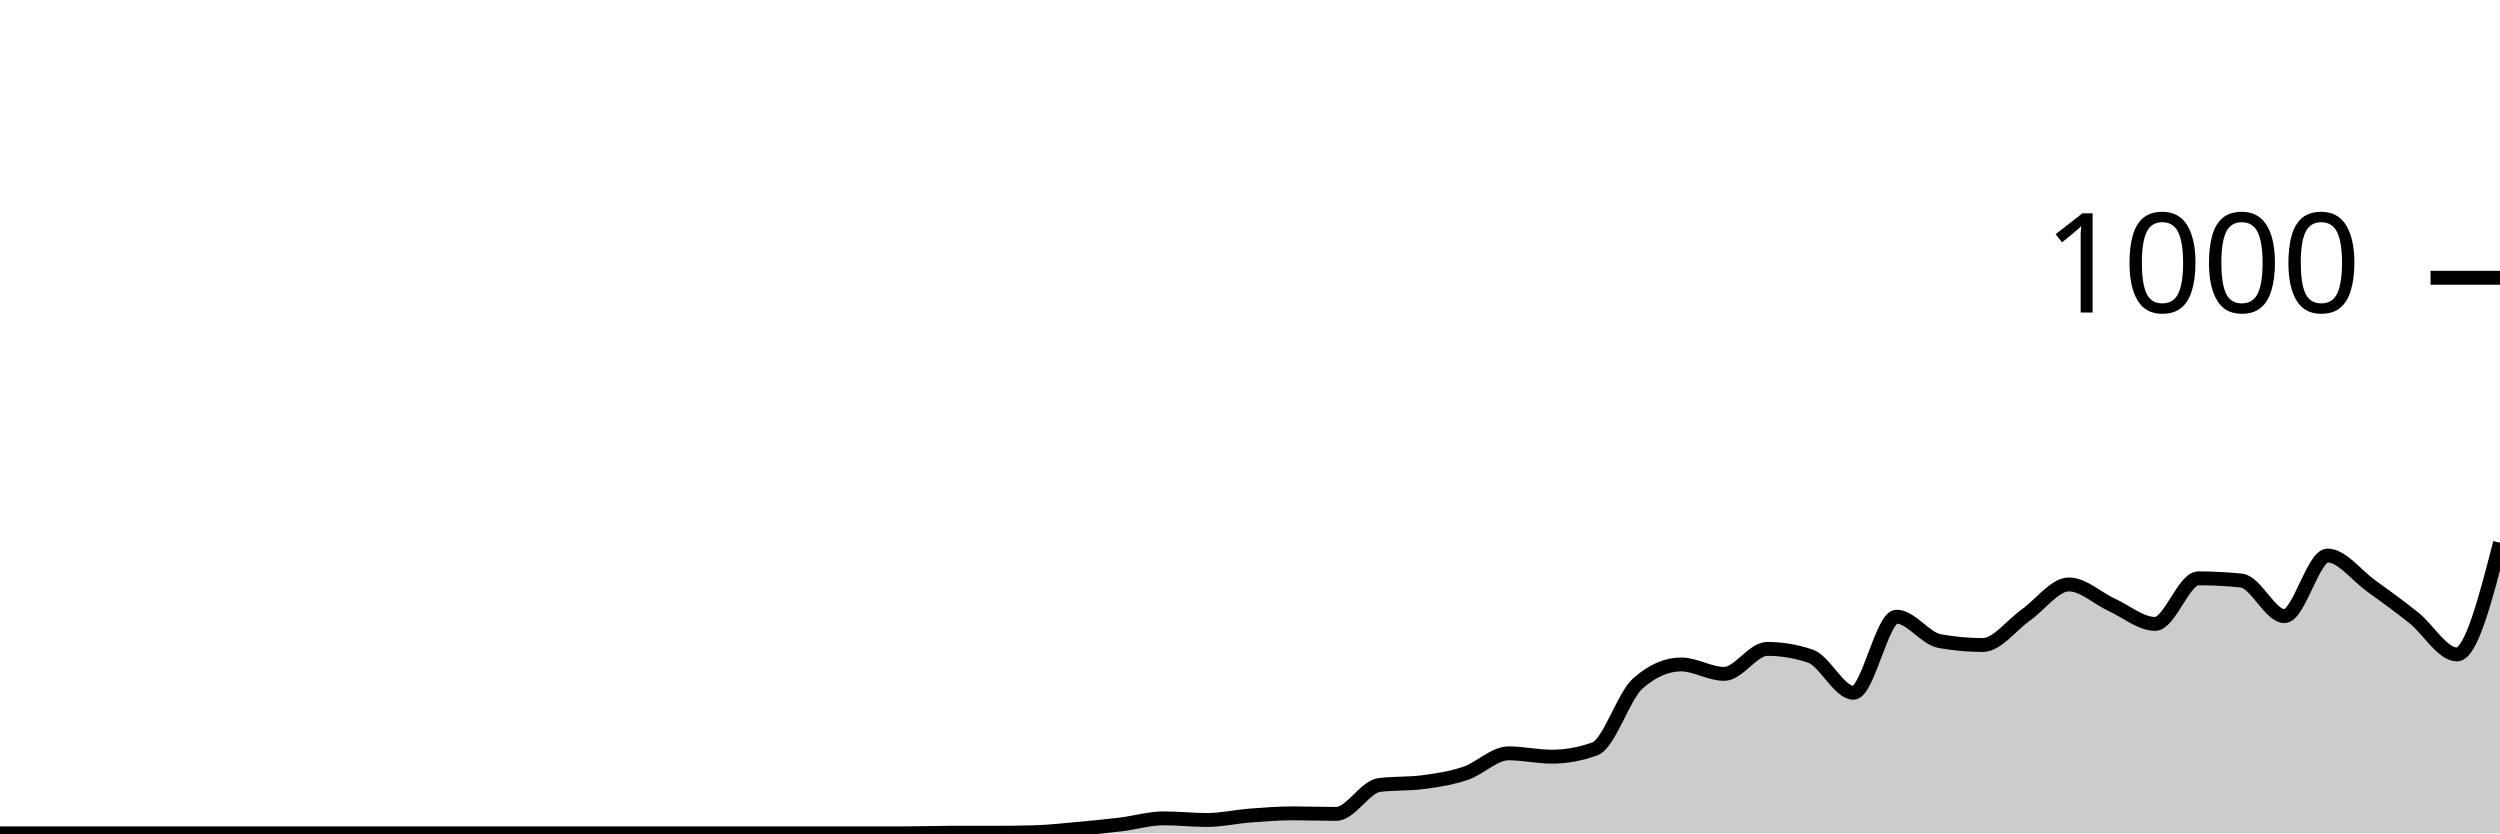
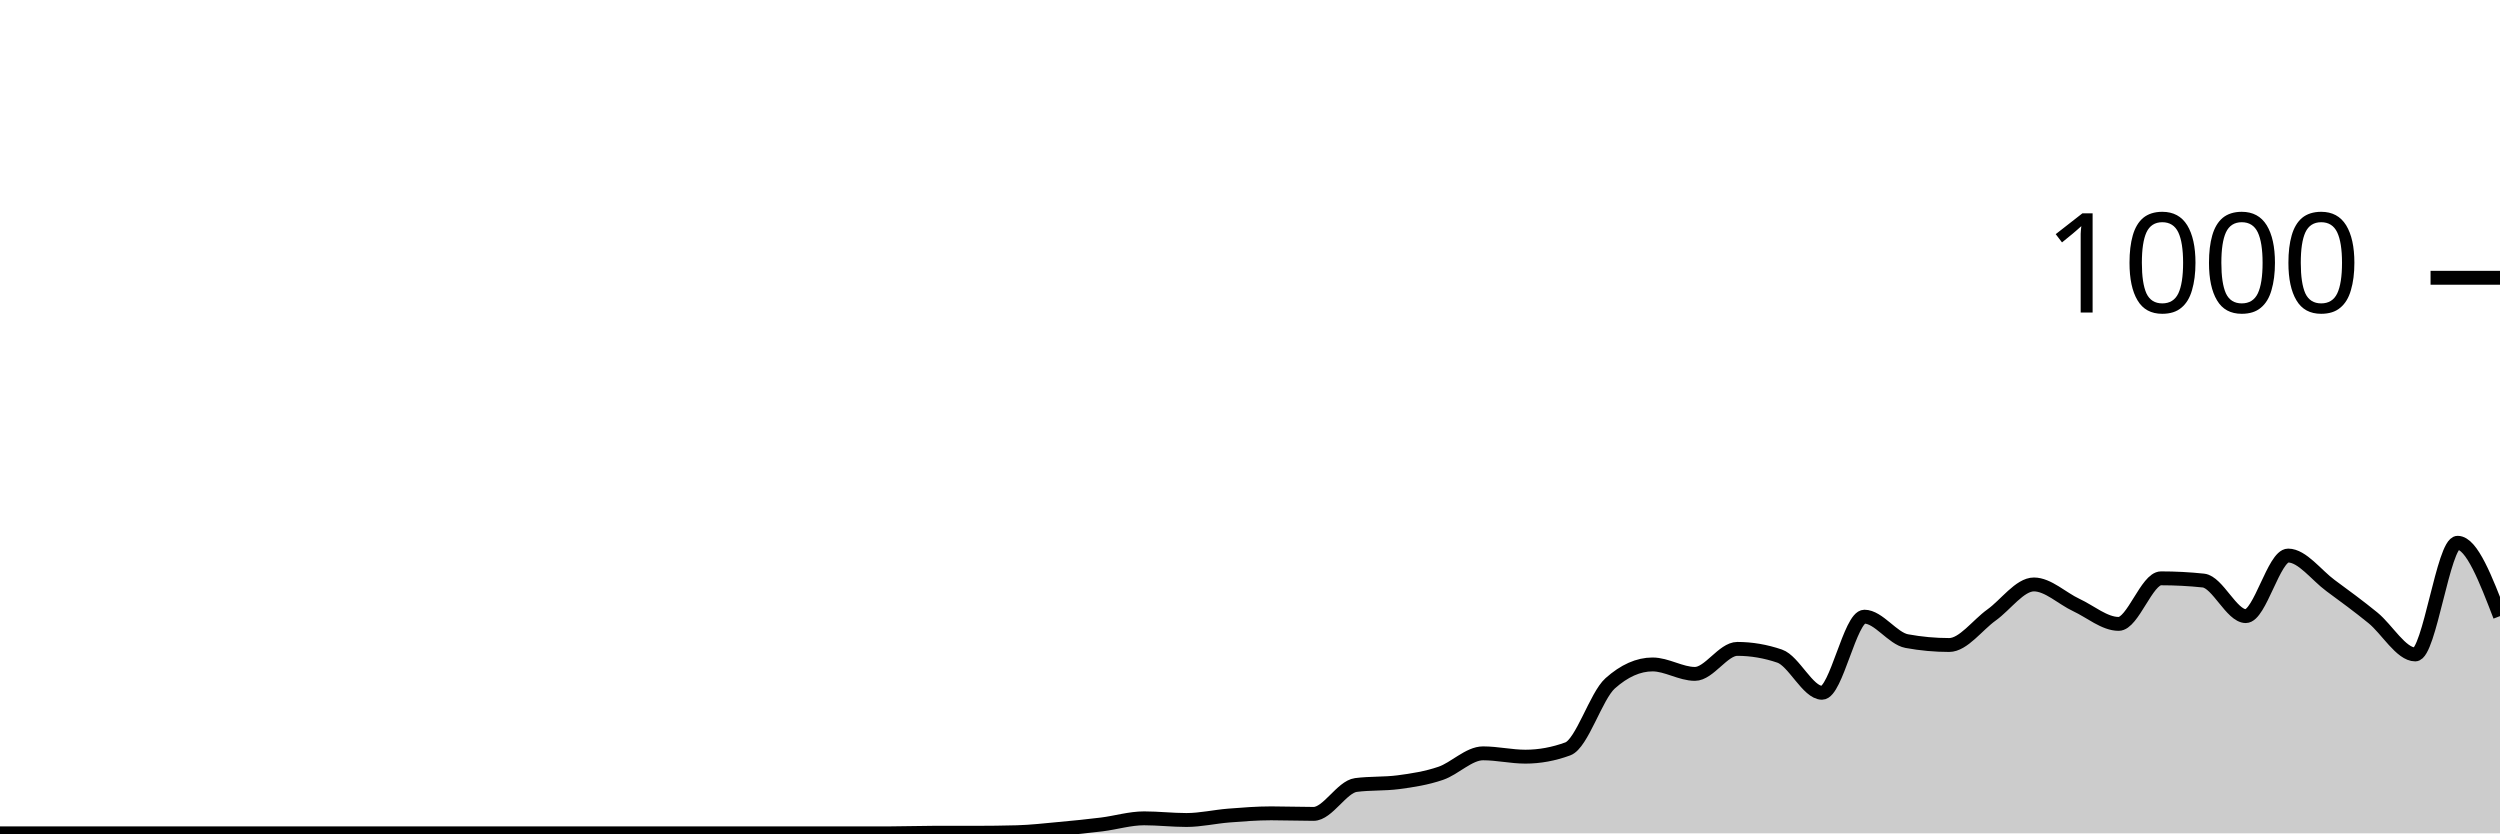
<svg xmlns="http://www.w3.org/2000/svg" viewBox="0 0 180 60">
  <g transform="translate(0,20)">
-     <path class="area" fill="rgba(0, 0, 0, 0.2)" d="M0,40C1.034,40,2.069,40,3.103,40C4.138,40,5.172,40,6.207,40C7.241,40,8.276,40,9.31,40C10.345,40,11.379,40,12.414,40C13.448,40,14.483,40,15.517,40C16.552,40,17.586,40,18.621,40C19.655,40,20.69,40,21.724,40C22.759,40,23.793,40,24.828,40C25.862,40,26.897,40,27.931,40C28.966,40,30,40,31.034,40C32.069,40,33.103,40,34.138,40C35.172,40,36.207,40,37.241,40C38.276,40,39.31,40,40.345,40C41.379,40,42.414,40,43.448,40C44.483,40,45.517,40,46.552,40C47.586,40,48.621,40,49.655,40C50.69,40,51.724,40,52.759,40C53.793,40,54.828,40,55.862,40C56.897,40,57.931,40,58.966,40C60,40,61.034,40,62.069,40C63.103,40,64.138,40,65.172,40C66.207,40,67.241,39.96,68.276,39.96C69.31,39.96,70.345,39.96,71.379,39.96C72.414,39.96,73.448,39.947,74.483,39.92C75.517,39.893,76.552,39.773,77.586,39.68C78.621,39.587,79.655,39.487,80.69,39.36C81.724,39.233,82.759,38.92,83.793,38.92C84.828,38.92,85.862,39.04,86.897,39.04C87.931,39.04,88.966,38.8,90,38.72C91.034,38.64,92.069,38.56,93.103,38.56C94.138,38.56,95.172,38.6,96.207,38.6C97.241,38.6,98.276,36.653,99.31,36.52C100.345,36.387,101.379,36.453,102.414,36.32C103.448,36.187,104.483,36.027,105.517,35.68C106.552,35.333,107.586,34.24,108.621,34.24C109.655,34.24,110.69,34.48,111.724,34.48C112.759,34.48,113.793,34.293,114.828,33.92C115.862,33.547,116.897,30.107,117.931,29.2C118.966,28.293,120,27.84,121.034,27.84C122.069,27.84,123.103,28.52,124.138,28.52C125.172,28.52,126.207,26.72,127.241,26.72C128.276,26.72,129.31,26.893,130.345,27.24C131.379,27.587,132.414,29.88,133.448,29.88C134.483,29.88,135.517,24.4,136.552,24.4C137.586,24.4,138.621,25.973,139.655,26.16C140.69,26.347,141.724,26.44,142.759,26.44C143.793,26.44,144.828,25.007,145.862,24.28C146.897,23.553,147.931,22.08,148.966,22.08C150,22.08,151.034,23.087,152.069,23.56C153.103,24.033,154.138,24.92,155.172,24.92C156.207,24.92,157.241,21.64,158.276,21.64C159.31,21.64,160.345,21.693,161.379,21.8C162.414,21.907,163.448,24.36,164.483,24.36C165.517,24.36,166.552,20,167.586,20C168.621,20,169.655,21.413,170.69,22.16C171.724,22.907,172.759,23.653,173.793,24.48C174.828,25.307,175.862,27.12,176.897,27.12C177.931,27.12,178.966,23.1,180,19.08L180,40C178.966,40,177.931,40,176.897,40C175.862,40,174.828,40,173.793,40C172.759,40,171.724,40,170.69,40C169.655,40,168.621,40,167.586,40C166.552,40,165.517,40,164.483,40C163.448,40,162.414,40,161.379,40C160.345,40,159.31,40,158.276,40C157.241,40,156.207,40,155.172,40C154.138,40,153.103,40,152.069,40C151.034,40,150,40,148.966,40C147.931,40,146.897,40,145.862,40C144.828,40,143.793,40,142.759,40C141.724,40,140.69,40,139.655,40C138.621,40,137.586,40,136.552,40C135.517,40,134.483,40,133.448,40C132.414,40,131.379,40,130.345,40C129.31,40,128.276,40,127.241,40C126.207,40,125.172,40,124.138,40C123.103,40,122.069,40,121.034,40C120,40,118.966,40,117.931,40C116.897,40,115.862,40,114.828,40C113.793,40,112.759,40,111.724,40C110.69,40,109.655,40,108.621,40C107.586,40,106.552,40,105.517,40C104.483,40,103.448,40,102.414,40C101.379,40,100.345,40,99.31,40C98.276,40,97.241,40,96.207,40C95.172,40,94.138,40,93.103,40C92.069,40,91.034,40,90,40C88.966,40,87.931,40,86.897,40C85.862,40,84.828,40,83.793,40C82.759,40,81.724,40,80.69,40C79.655,40,78.621,40,77.586,40C76.552,40,75.517,40,74.483,40C73.448,40,72.414,40,71.379,40C70.345,40,69.31,40,68.276,40C67.241,40,66.207,40,65.172,40C64.138,40,63.103,40,62.069,40C61.034,40,60,40,58.966,40C57.931,40,56.897,40,55.862,40C54.828,40,53.793,40,52.759,40C51.724,40,50.69,40,49.655,40C48.621,40,47.586,40,46.552,40C45.517,40,44.483,40,43.448,40C42.414,40,41.379,40,40.345,40C39.31,40,38.276,40,37.241,40C36.207,40,35.172,40,34.138,40C33.103,40,32.069,40,31.034,40C30,40,28.966,40,27.931,40C26.897,40,25.862,40,24.828,40C23.793,40,22.759,40,21.724,40C20.69,40,19.655,40,18.621,40C17.586,40,16.552,40,15.517,40C14.483,40,13.448,40,12.414,40C11.379,40,10.345,40,9.31,40C8.276,40,7.241,40,6.207,40C5.172,40,4.138,40,3.103,40C2.069,40,1.034,40,0,40Z" />
-     <path class="line" stroke="black" fill="none" d="M0,40C1.034,40,2.069,40,3.103,40C4.138,40,5.172,40,6.207,40C7.241,40,8.276,40,9.31,40C10.345,40,11.379,40,12.414,40C13.448,40,14.483,40,15.517,40C16.552,40,17.586,40,18.621,40C19.655,40,20.69,40,21.724,40C22.759,40,23.793,40,24.828,40C25.862,40,26.897,40,27.931,40C28.966,40,30,40,31.034,40C32.069,40,33.103,40,34.138,40C35.172,40,36.207,40,37.241,40C38.276,40,39.31,40,40.345,40C41.379,40,42.414,40,43.448,40C44.483,40,45.517,40,46.552,40C47.586,40,48.621,40,49.655,40C50.69,40,51.724,40,52.759,40C53.793,40,54.828,40,55.862,40C56.897,40,57.931,40,58.966,40C60,40,61.034,40,62.069,40C63.103,40,64.138,40,65.172,40C66.207,40,67.241,39.96,68.276,39.96C69.31,39.96,70.345,39.96,71.379,39.96C72.414,39.96,73.448,39.947,74.483,39.92C75.517,39.893,76.552,39.773,77.586,39.68C78.621,39.587,79.655,39.487,80.69,39.36C81.724,39.233,82.759,38.92,83.793,38.92C84.828,38.92,85.862,39.04,86.897,39.04C87.931,39.04,88.966,38.8,90,38.72C91.034,38.64,92.069,38.56,93.103,38.56C94.138,38.56,95.172,38.6,96.207,38.6C97.241,38.6,98.276,36.653,99.31,36.52C100.345,36.387,101.379,36.453,102.414,36.32C103.448,36.187,104.483,36.027,105.517,35.68C106.552,35.333,107.586,34.24,108.621,34.24C109.655,34.24,110.69,34.48,111.724,34.48C112.759,34.48,113.793,34.293,114.828,33.92C115.862,33.547,116.897,30.107,117.931,29.2C118.966,28.293,120,27.84,121.034,27.84C122.069,27.84,123.103,28.52,124.138,28.52C125.172,28.52,126.207,26.72,127.241,26.72C128.276,26.72,129.31,26.893,130.345,27.24C131.379,27.587,132.414,29.88,133.448,29.88C134.483,29.88,135.517,24.4,136.552,24.4C137.586,24.4,138.621,25.973,139.655,26.16C140.69,26.347,141.724,26.44,142.759,26.44C143.793,26.44,144.828,25.007,145.862,24.28C146.897,23.553,147.931,22.08,148.966,22.08C150,22.08,151.034,23.087,152.069,23.56C153.103,24.033,154.138,24.92,155.172,24.92C156.207,24.92,157.241,21.64,158.276,21.64C159.31,21.64,160.345,21.693,161.379,21.8C162.414,21.907,163.448,24.36,164.483,24.36C165.517,24.36,166.552,20,167.586,20C168.621,20,169.655,21.413,170.69,22.16C171.724,22.907,172.759,23.653,173.793,24.48C174.828,25.307,175.862,27.12,176.897,27.12C177.931,27.12,178.966,23.1,180,19.08" />
+     <path class="area" fill="rgba(0, 0, 0, 0.2)" d="M0,40C1.017,40,2.034,40,3.051,40C4.068,40,5.085,40,6.102,40C7.119,40,8.136,40,9.153,40C10.169,40,11.186,40,12.203,40C13.22,40,14.237,40,15.254,40C16.271,40,17.288,40,18.305,40C19.322,40,20.339,40,21.356,40C22.373,40,23.39,40,24.407,40C25.424,40,26.441,40,27.458,40C28.475,40,29.492,40,30.508,40C31.525,40,32.542,40,33.559,40C34.576,40,35.593,40,36.61,40C37.627,40,38.644,40,39.661,40C40.678,40,41.695,40,42.712,40C43.729,40,44.746,40,45.763,40C46.78,40,47.797,40,48.814,40C49.831,40,50.847,40,51.864,40C52.881,40,53.898,40,54.915,40C55.932,40,56.949,40,57.966,40C58.983,40,60,40,61.017,40C62.034,40,63.051,40,64.068,40C65.085,40,66.102,39.96,67.119,39.96C68.136,39.96,69.153,39.96,70.169,39.96C71.186,39.96,72.203,39.947,73.22,39.92C74.237,39.893,75.254,39.773,76.271,39.68C77.288,39.587,78.305,39.487,79.322,39.36C80.339,39.233,81.356,38.92,82.373,38.92C83.39,38.92,84.407,39.04,85.424,39.04C86.441,39.04,87.458,38.8,88.475,38.72C89.492,38.64,90.508,38.56,91.525,38.56C92.542,38.56,93.559,38.6,94.576,38.6C95.593,38.6,96.61,36.653,97.627,36.52C98.644,36.387,99.661,36.453,100.678,36.32C101.695,36.187,102.712,36.027,103.729,35.68C104.746,35.333,105.763,34.24,106.78,34.24C107.797,34.24,108.814,34.48,109.831,34.48C110.847,34.48,111.864,34.293,112.881,33.92C113.898,33.547,114.915,30.107,115.932,29.2C116.949,28.293,117.966,27.84,118.983,27.84C120,27.84,121.017,28.52,122.034,28.52C123.051,28.52,124.068,26.72,125.085,26.72C126.102,26.72,127.119,26.893,128.136,27.24C129.153,27.587,130.169,29.88,131.186,29.88C132.203,29.88,133.22,24.4,134.237,24.4C135.254,24.4,136.271,25.973,137.288,26.16C138.305,26.347,139.322,26.44,140.339,26.44C141.356,26.44,142.373,25.007,143.39,24.28C144.407,23.553,145.424,22.08,146.441,22.08C147.458,22.08,148.475,23.087,149.492,23.56C150.508,24.033,151.525,24.92,152.542,24.92C153.559,24.92,154.576,21.64,155.593,21.64C156.61,21.64,157.627,21.693,158.644,21.8C159.661,21.907,160.678,24.36,161.695,24.36C162.712,24.36,163.729,20,164.746,20C165.763,20,166.78,21.413,167.797,22.16C168.814,22.907,169.831,23.653,170.847,24.48C171.864,25.307,172.881,27.12,173.898,27.12C174.915,27.12,175.932,19.08,176.949,19.08C177.966,19.08,178.983,21.72,180,24.36L180,40C178.983,40,177.966,40,176.949,40C175.932,40,174.915,40,173.898,40C172.881,40,171.864,40,170.847,40C169.831,40,168.814,40,167.797,40C166.78,40,165.763,40,164.746,40C163.729,40,162.712,40,161.695,40C160.678,40,159.661,40,158.644,40C157.627,40,156.61,40,155.593,40C154.576,40,153.559,40,152.542,40C151.525,40,150.508,40,149.492,40C148.475,40,147.458,40,146.441,40C145.424,40,144.407,40,143.39,40C142.373,40,141.356,40,140.339,40C139.322,40,138.305,40,137.288,40C136.271,40,135.254,40,134.237,40C133.22,40,132.203,40,131.186,40C130.169,40,129.153,40,128.136,40C127.119,40,126.102,40,125.085,40C124.068,40,123.051,40,122.034,40C121.017,40,120,40,118.983,40C117.966,40,116.949,40,115.932,40C114.915,40,113.898,40,112.881,40C111.864,40,110.847,40,109.831,40C108.814,40,107.797,40,106.78,40C105.763,40,104.746,40,103.729,40C102.712,40,101.695,40,100.678,40C99.661,40,98.644,40,97.627,40C96.61,40,95.593,40,94.576,40C93.559,40,92.542,40,91.525,40C90.508,40,89.492,40,88.475,40C87.458,40,86.441,40,85.424,40C84.407,40,83.39,40,82.373,40C81.356,40,80.339,40,79.322,40C78.305,40,77.288,40,76.271,40C75.254,40,74.237,40,73.22,40C72.203,40,71.186,40,70.169,40C69.153,40,68.136,40,67.119,40C66.102,40,65.085,40,64.068,40C63.051,40,62.034,40,61.017,40C60,40,58.983,40,57.966,40C56.949,40,55.932,40,54.915,40C53.898,40,52.881,40,51.864,40C50.847,40,49.831,40,48.814,40C47.797,40,46.78,40,45.763,40C44.746,40,43.729,40,42.712,40C41.695,40,40.678,40,39.661,40C38.644,40,37.627,40,36.61,40C35.593,40,34.576,40,33.559,40C32.542,40,31.525,40,30.508,40C29.492,40,28.475,40,27.458,40C26.441,40,25.424,40,24.407,40C23.39,40,22.373,40,21.356,40C20.339,40,19.322,40,18.305,40C17.288,40,16.271,40,15.254,40C14.237,40,13.22,40,12.203,40C11.186,40,10.169,40,9.153,40C8.136,40,7.119,40,6.102,40C5.085,40,4.068,40,3.051,40C2.034,40,1.017,40,0,40Z" />
+     <path class="line" stroke="black" fill="none" d="M0,40C1.017,40,2.034,40,3.051,40C4.068,40,5.085,40,6.102,40C7.119,40,8.136,40,9.153,40C10.169,40,11.186,40,12.203,40C13.22,40,14.237,40,15.254,40C16.271,40,17.288,40,18.305,40C19.322,40,20.339,40,21.356,40C22.373,40,23.39,40,24.407,40C25.424,40,26.441,40,27.458,40C28.475,40,29.492,40,30.508,40C31.525,40,32.542,40,33.559,40C34.576,40,35.593,40,36.61,40C37.627,40,38.644,40,39.661,40C40.678,40,41.695,40,42.712,40C43.729,40,44.746,40,45.763,40C46.78,40,47.797,40,48.814,40C49.831,40,50.847,40,51.864,40C52.881,40,53.898,40,54.915,40C55.932,40,56.949,40,57.966,40C58.983,40,60,40,61.017,40C62.034,40,63.051,40,64.068,40C65.085,40,66.102,39.96,67.119,39.96C68.136,39.96,69.153,39.96,70.169,39.96C71.186,39.96,72.203,39.947,73.22,39.92C74.237,39.893,75.254,39.773,76.271,39.68C77.288,39.587,78.305,39.487,79.322,39.36C80.339,39.233,81.356,38.92,82.373,38.92C83.39,38.92,84.407,39.04,85.424,39.04C86.441,39.04,87.458,38.8,88.475,38.72C89.492,38.64,90.508,38.56,91.525,38.56C92.542,38.56,93.559,38.6,94.576,38.6C95.593,38.6,96.61,36.653,97.627,36.52C98.644,36.387,99.661,36.453,100.678,36.32C101.695,36.187,102.712,36.027,103.729,35.68C104.746,35.333,105.763,34.24,106.78,34.24C107.797,34.24,108.814,34.48,109.831,34.48C110.847,34.48,111.864,34.293,112.881,33.92C113.898,33.547,114.915,30.107,115.932,29.2C116.949,28.293,117.966,27.84,118.983,27.84C120,27.84,121.017,28.52,122.034,28.52C123.051,28.52,124.068,26.72,125.085,26.72C126.102,26.72,127.119,26.893,128.136,27.24C129.153,27.587,130.169,29.88,131.186,29.88C132.203,29.88,133.22,24.4,134.237,24.4C135.254,24.4,136.271,25.973,137.288,26.16C138.305,26.347,139.322,26.44,140.339,26.44C141.356,26.44,142.373,25.007,143.39,24.28C144.407,23.553,145.424,22.08,146.441,22.08C147.458,22.08,148.475,23.087,149.492,23.56C150.508,24.033,151.525,24.92,152.542,24.92C153.559,24.92,154.576,21.64,155.593,21.64C156.61,21.64,157.627,21.693,158.644,21.8C159.661,21.907,160.678,24.36,161.695,24.36C162.712,24.36,163.729,20,164.746,20C165.763,20,166.78,21.413,167.797,22.16C168.814,22.907,169.831,23.653,170.847,24.48C171.864,25.307,172.881,27.12,173.898,27.12C174.915,27.12,175.932,19.08,176.949,19.08C177.966,19.08,178.983,21.72,180,24.36" />
    <path class="axis-ceiling" stroke-width="1" stroke="black" fill="none" d="M175,0L180,0" />
    <text class="axis-ceiling-label" font-family="sans-serif" text-anchor="end" font-size="10px" x="170" y="2.5">1000</text>
  </g>
</svg>
